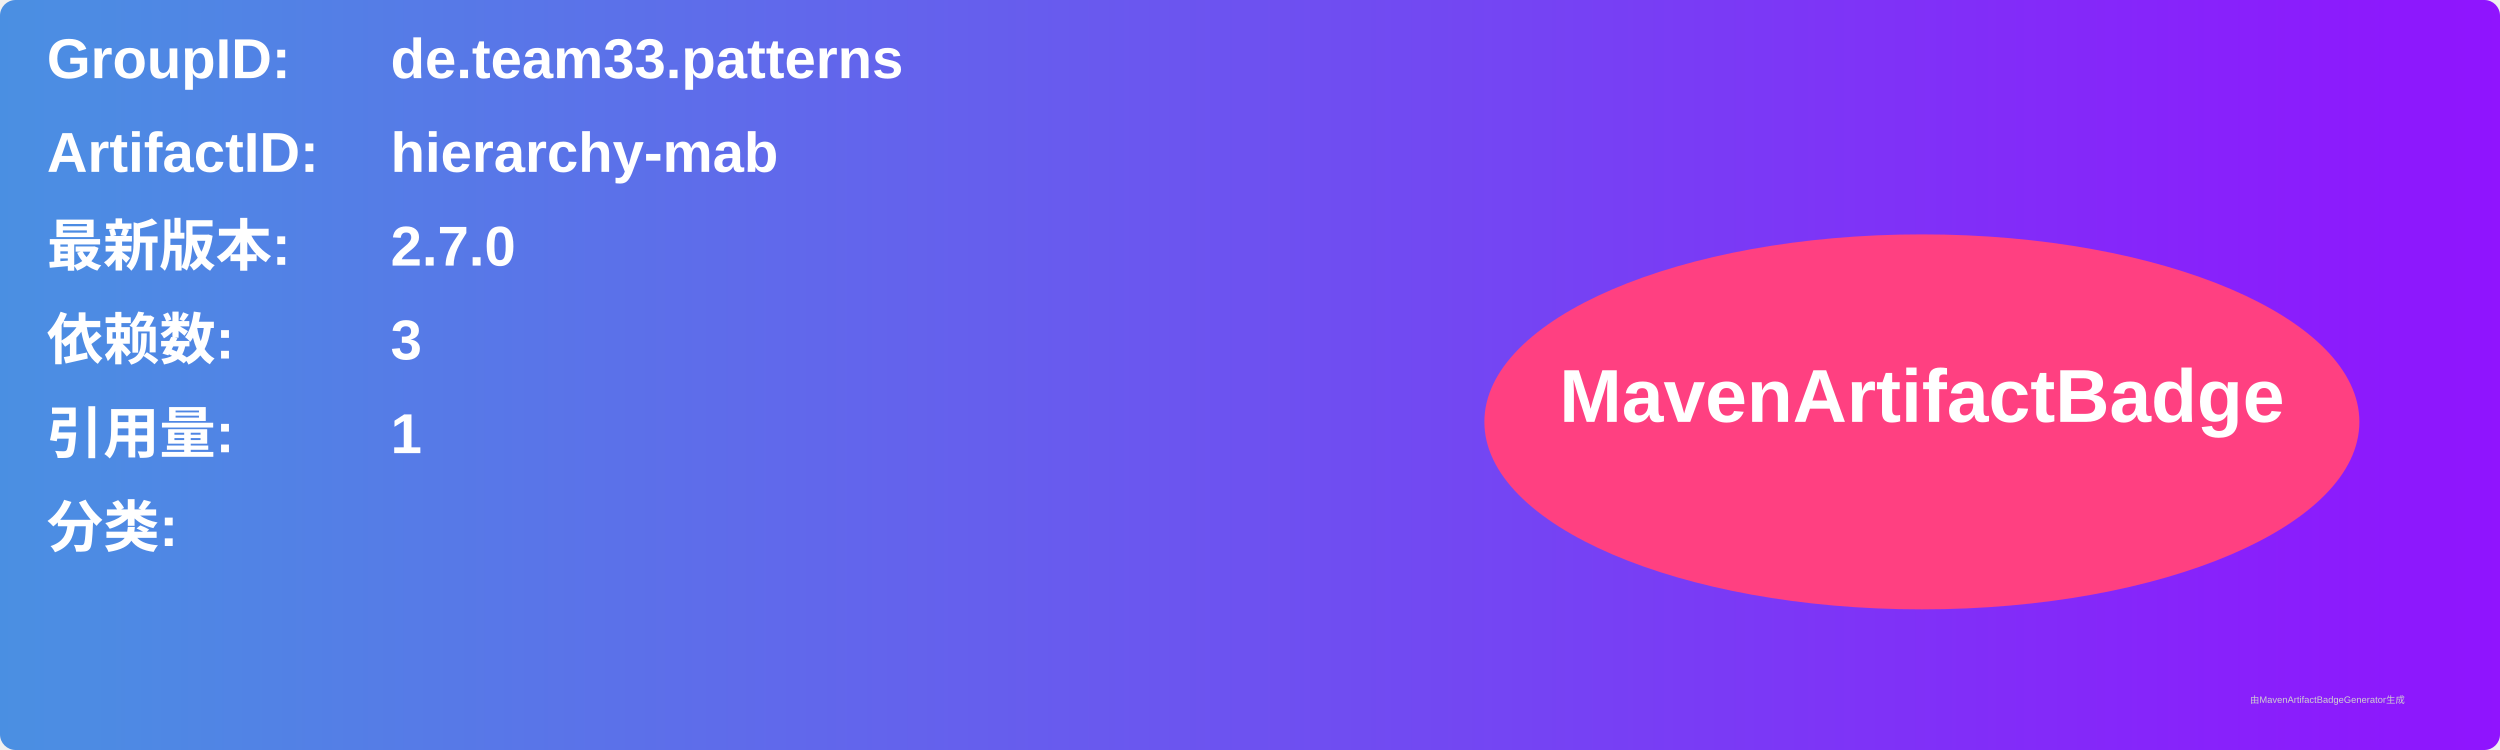
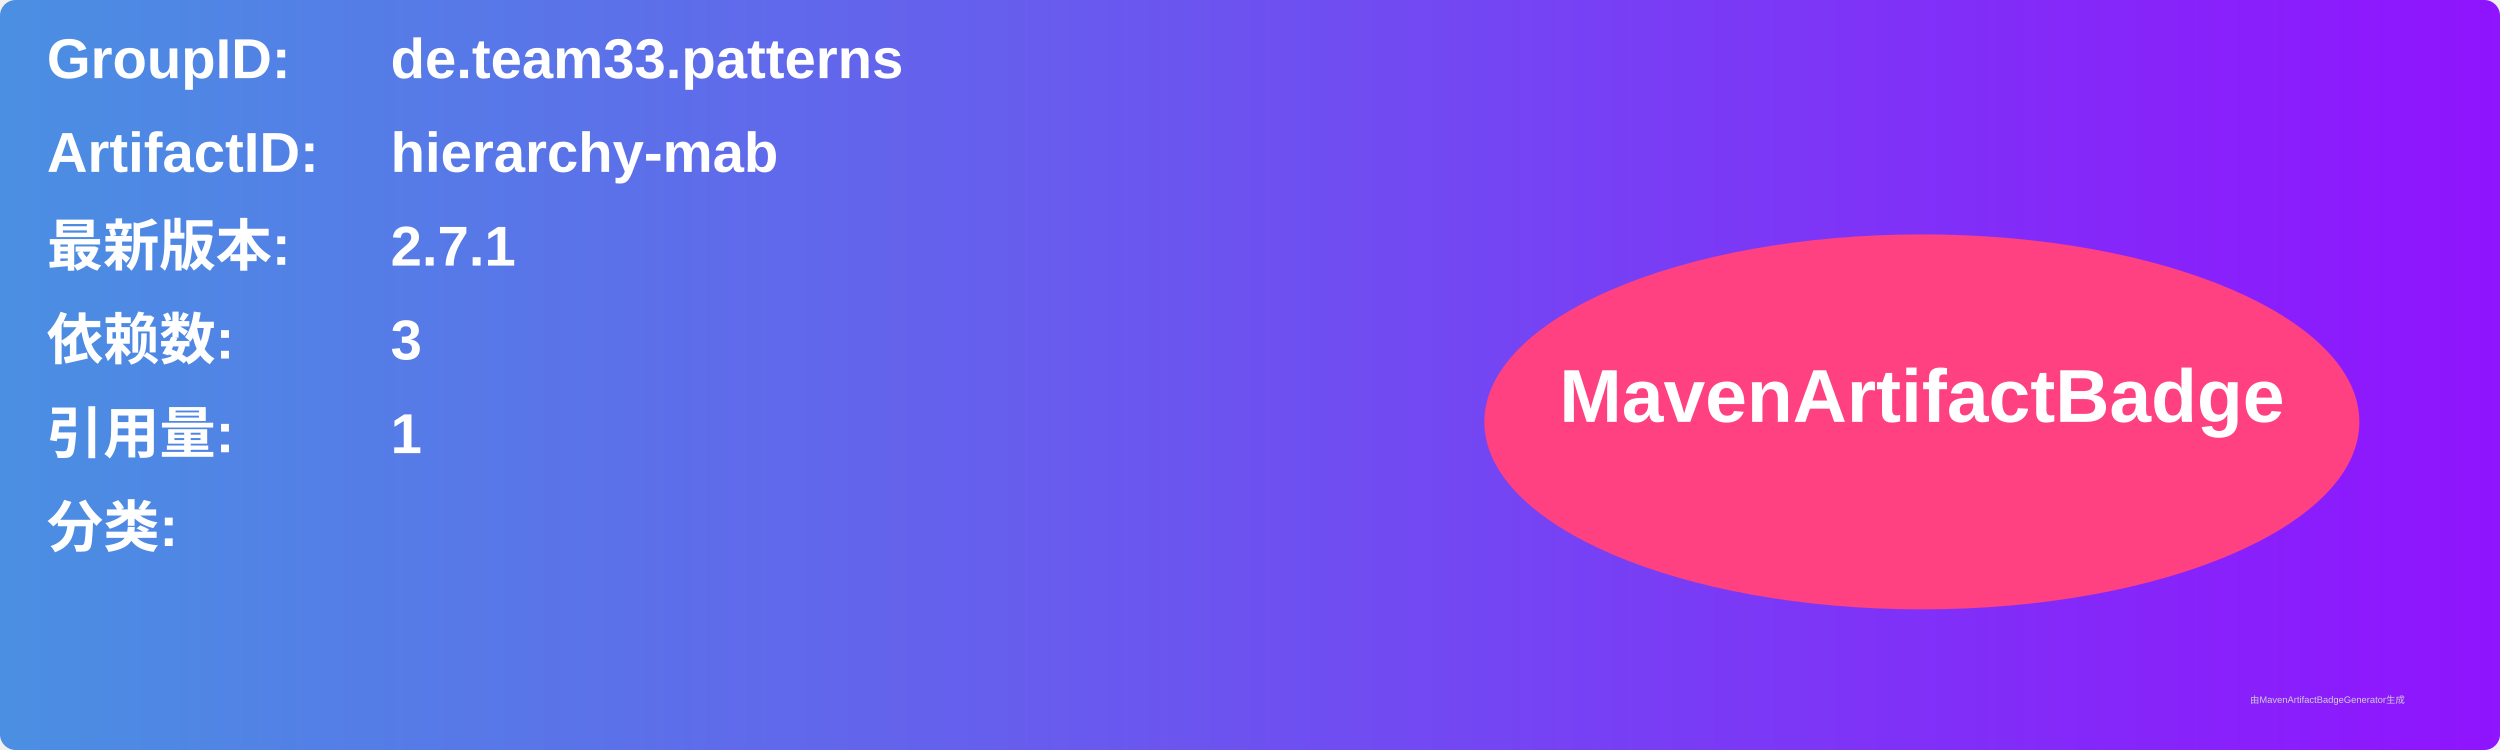
<svg xmlns="http://www.w3.org/2000/svg" width="800" height="240" viewBox="0 0 800 240">
  <linearGradient id="grad" x1="0%" y1="0%" x2="100%" y2="0%">
    <stop offset="0%" stop-color="#4a90e2" />
    <stop offset="100%" stop-color="#9013fe" />
  </linearGradient>
  <rect width="100%" height="100%" rx="5" ry="5" fill="url(#grad)" />
  <g transform="translate(15, 15)">
    <text x="0" y="10" font-family="Arial" font-size="18" fill="white" font-weight="bold" width="260">GroupID:</text>
    <text x="110" y="10" font-family="Arial" font-size="18" fill="white" font-weight="bold" width="460">de.team33.patterns</text>
    <text x="0" y="40" font-family="Arial" font-size="18" fill="white" font-weight="bold" width="260">ArtifactID:</text>
    <text x="110" y="40" font-family="Arial" font-size="18" fill="white" font-weight="bold" width="460">hierarchy-mab</text>
    <text x="0" y="70" font-family="Arial" font-size="18" fill="white" font-weight="bold">最新版本:</text>
    <text x="110" y="70" font-family="Arial" font-size="18" fill="white" font-weight="bold">
-       <tspan font-weight="bold">2.7.0</tspan>
+       <tspan font-weight="bold">2.7.1</tspan>
    </text>
    <text x="0" y="100" font-family="Arial" font-size="18" fill="white" font-weight="bold">依赖数: </text>
    <text x="110" y="100" font-family="Arial" font-size="18" fill="white">
      <tspan font-weight="bold">3</tspan>
    </text>
    <text x="0" y="130" font-family="Arial" font-size="18" fill="white" font-weight="bold">引用量: </text>
    <text x="110" y="130" font-family="Arial" font-size="18" fill="white">
      <tspan font-weight="bold">1</tspan>
    </text>
    <text x="0" y="160" font-family="Arial" font-size="18" fill="white" font-weight="bold">分类:</text>
    <text x="10" y="190" font-family="Arial" font-size="10" fill="white">
      <tspan font-weight="bold" />
    </text>
    <ellipse cx="600" cy="120" rx="140" ry="60" fill="#ff4081" />
    <text x="600" y="120" text-anchor="middle" font-family="Arial" font-size="24" fill="white" font-weight="bold">MavenArtifactBadge</text>
  </g>
  <text x="720" y="225" font-family="Arial" font-size="3" fill="#d0d0d0">由MavenArtifactBadgeGenerator生成</text>
</svg>
